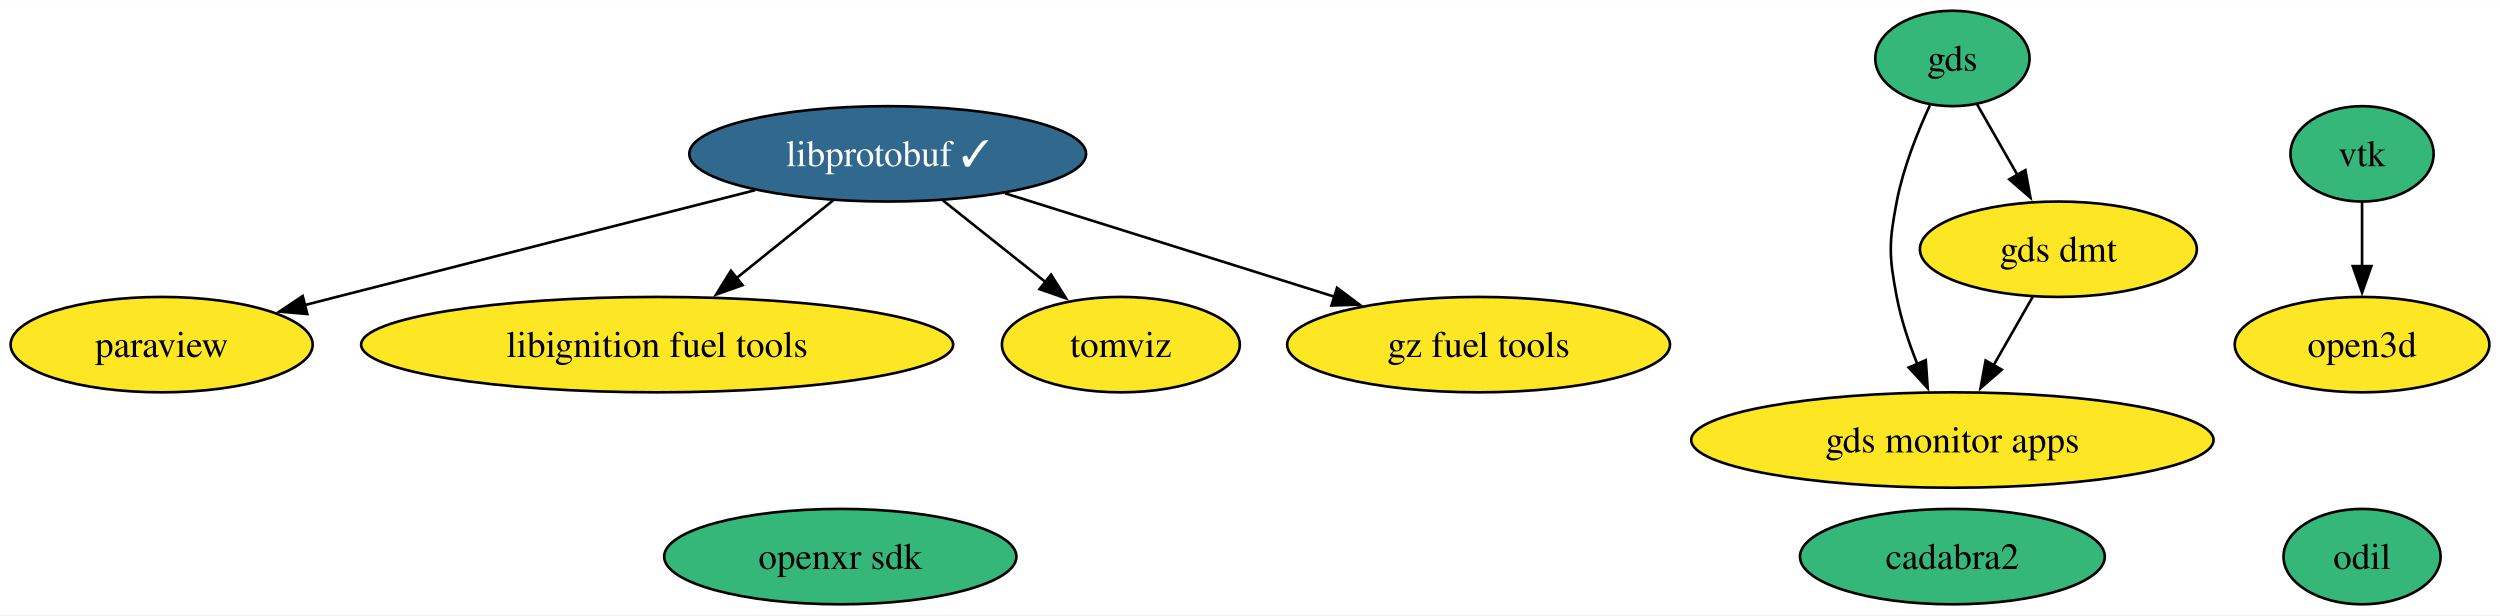
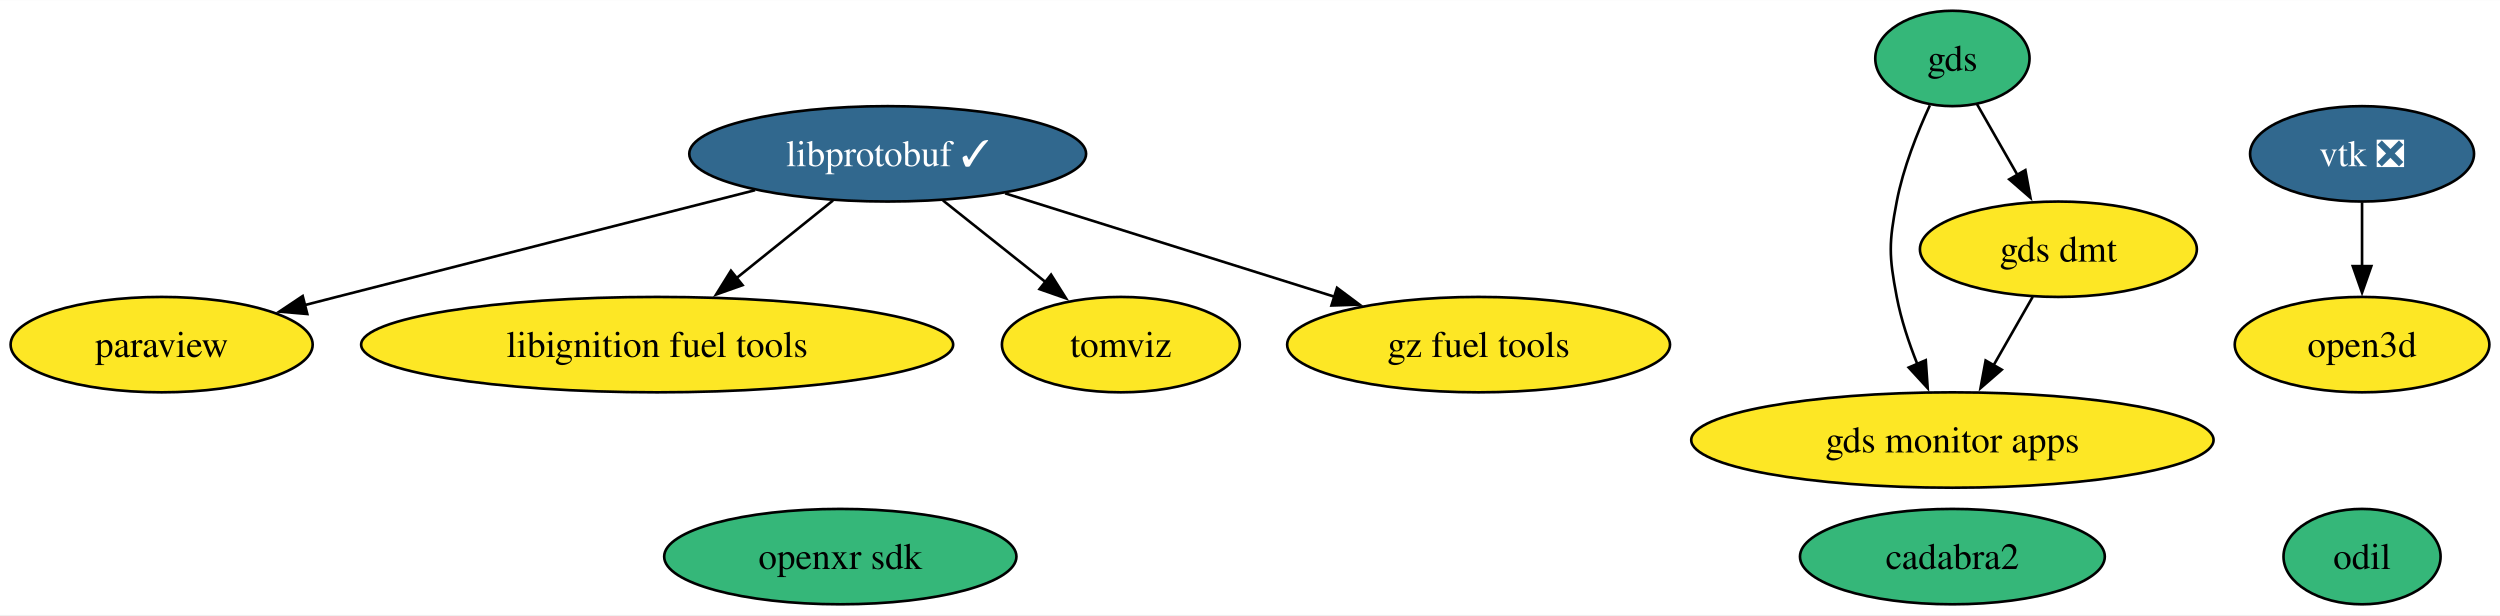
<svg xmlns="http://www.w3.org/2000/svg" xmlns:xlink="http://www.w3.org/1999/xlink" width="943pt" height="232pt" viewBox="0.00 0.00 943.47 232.00">
  <g id="graph0" class="graph" transform="scale(1 1) rotate(0) translate(4 228)">
    <polygon fill="white" stroke="none" points="-4,4 -4,-228 939.47,-228 939.47,4 -4,4" />
    <g id="node1" class="node">
      <g id="a_node1">
        <a xlink:href="https://github.com/conda-forge/paraview-feedstock" xlink:title="paraview">
          <ellipse fill="#fde725" stroke="black" cx="57" cy="-98" rx="57" ry="18" />
          <text text-anchor="middle" x="57" y="-93.33" font-family="Times,serif" font-size="14.00">paraview</text>
        </a>
      </g>
    </g>
    <g id="node2" class="node">
      <g id="a_node2">
        <a xlink:href="https://github.com/conda-forge/libprotobuf-feedstock/pull/231" xlink:title="libprotobuf ✓">
          <ellipse fill="#31688e" stroke="black" cx="331" cy="-170" rx="74.88" ry="18" />
          <text text-anchor="middle" x="331" y="-165.33" font-family="Times,serif" font-size="14.00" fill="white">libprotobuf ✓</text>
        </a>
      </g>
    </g>
    <g id="edge3" class="edge">
      <path fill="none" stroke="black" d="M280.97,-156.29C238.83,-145.58 176.96,-129.83 123,-116 119.04,-114.99 114.95,-113.94 110.83,-112.88" />
      <polygon fill="black" stroke="black" points="111.97,-109.56 101.42,-110.46 110.23,-116.34 111.97,-109.56" />
    </g>
    <g id="node4" class="node">
      <g id="a_node4">
        <a xlink:href="https://github.com/conda-forge/libignition-fuel-tools-feedstock" xlink:title="libignition fuel tools">
          <ellipse fill="#fde725" stroke="black" cx="244" cy="-98" rx="111.71" ry="18" />
          <text text-anchor="middle" x="244" y="-93.33" font-family="Times,serif" font-size="14.00">libignition fuel tools</text>
        </a>
      </g>
    </g>
    <g id="edge2" class="edge">
      <path fill="none" stroke="black" d="M310.38,-152.41C299.49,-143.65 285.92,-132.73 273.89,-123.06" />
      <polygon fill="black" stroke="black" points="276.23,-120.45 266.25,-116.91 271.85,-125.9 276.23,-120.45" />
    </g>
    <g id="node7" class="node">
      <g id="a_node7">
        <a xlink:href="https://github.com/conda-forge/tomviz-feedstock" xlink:title="tomviz">
          <ellipse fill="#fde725" stroke="black" cx="419" cy="-98" rx="44.89" ry="18" />
          <text text-anchor="middle" x="419" y="-93.33" font-family="Times,serif" font-size="14.00">tomviz</text>
        </a>
      </g>
    </g>
    <g id="edge4" class="edge">
      <path fill="none" stroke="black" d="M351.85,-152.41C363.47,-143.17 378.09,-131.54 390.72,-121.49" />
      <polygon fill="black" stroke="black" points="392.66,-124.42 398.31,-115.45 388.31,-118.94 392.66,-124.42" />
    </g>
    <g id="node10" class="node">
      <g id="a_node10">
        <a xlink:href="https://github.com/conda-forge/gz-fuel-tools-feedstock" xlink:title="gz fuel tools">
          <ellipse fill="#fde725" stroke="black" cx="554" cy="-98" rx="72.25" ry="18" />
          <text text-anchor="middle" x="554" y="-93.33" font-family="Times,serif" font-size="14.00">gz fuel tools</text>
        </a>
      </g>
    </g>
    <g id="edge1" class="edge">
      <path fill="none" stroke="black" d="M375.32,-155.09C411.04,-143.87 461.43,-128.06 499.6,-116.08" />
      <polygon fill="black" stroke="black" points="500.58,-119.44 509.07,-113.1 498.48,-112.76 500.58,-119.44" />
    </g>
    <g id="node3" class="node">
      <g id="a_node3">
-         <a xlink:href="https://github.com/conda-forge/vtk-feedstock" xlink:title="vtk">
-           <ellipse fill="#35b779" stroke="black" cx="887.41" cy="-170" rx="27.01" ry="18" />
-           <text text-anchor="middle" x="887.41" y="-165.33" font-family="Times,serif" font-size="14.00">vtk</text>
+         <a xlink:href="https://github.com/conda-forge/vtk-feedstock/pull/349" xlink:title="vtk ❎">
+           <ellipse fill="#31688e" stroke="black" cx="887.41" cy="-170" rx="42.26" ry="18" />
+           <text text-anchor="middle" x="887.41" y="-165.33" font-family="Times,serif" font-size="14.00" fill="white">vtk ❎</text>
        </a>
      </g>
    </g>
    <g id="node13" class="node">
      <g id="a_node13">
        <a xlink:href="https://github.com/conda-forge/open3d-feedstock" xlink:title="open3d">
          <ellipse fill="#fde725" stroke="black" cx="887.41" cy="-98" rx="48.05" ry="18" />
          <text text-anchor="middle" x="887.41" y="-93.33" font-family="Times,serif" font-size="14.00">open3d</text>
        </a>
      </g>
    </g>
    <g id="edge5" class="edge">
      <path fill="none" stroke="black" d="M887.41,-151.7C887.41,-144.41 887.41,-135.73 887.41,-127.54" />
      <polygon fill="black" stroke="black" points="890.91,-127.62 887.41,-117.62 883.91,-127.62 890.91,-127.62" />
    </g>
    <g id="node5" class="node">
      <g id="a_node5">
        <a xlink:href="https://github.com/conda-forge/odil-feedstock" xlink:title="odil">
          <ellipse fill="#35b779" stroke="black" cx="887.41" cy="-18" rx="29.64" ry="18" />
          <text text-anchor="middle" x="887.41" y="-13.32" font-family="Times,serif" font-size="14.00">odil</text>
        </a>
      </g>
    </g>
    <g id="node6" class="node">
      <g id="a_node6">
        <a xlink:href="https://github.com/conda-forge/cadabra2-feedstock" xlink:title="cadabra2">
          <ellipse fill="#35b779" stroke="black" cx="732.81" cy="-18" rx="57.52" ry="18" />
          <text text-anchor="middle" x="732.81" y="-13.32" font-family="Times,serif" font-size="14.00">cadabra2</text>
        </a>
      </g>
    </g>
    <g id="node8" class="node">
      <g id="a_node8">
        <a xlink:href="https://github.com/conda-forge/openxr-sdk-feedstock" xlink:title="openxr sdk">
          <ellipse fill="#35b779" stroke="black" cx="313.12" cy="-18" rx="66.47" ry="18" />
          <text text-anchor="middle" x="313.12" y="-13.32" font-family="Times,serif" font-size="14.00">openxr sdk</text>
        </a>
      </g>
    </g>
    <g id="node9" class="node">
      <g id="a_node9">
        <a xlink:href="https://github.com/conda-forge/gds-feedstock" xlink:title="gds">
          <ellipse fill="#35b779" stroke="black" cx="732.81" cy="-206" rx="29.11" ry="18" />
          <text text-anchor="middle" x="732.81" y="-201.32" font-family="Times,serif" font-size="14.00">gds</text>
        </a>
      </g>
    </g>
    <g id="node11" class="node">
      <g id="a_node11">
        <a xlink:href="https://github.com/conda-forge/gds-monitor-apps-feedstock" xlink:title="gds monitor apps">
          <ellipse fill="#fde725" stroke="black" cx="732.81" cy="-62" rx="98.56" ry="18" />
          <text text-anchor="middle" x="732.81" y="-57.33" font-family="Times,serif" font-size="14.00">gds monitor apps</text>
        </a>
      </g>
    </g>
    <g id="edge7" class="edge">
      <path fill="none" stroke="black" d="M724.31,-188.31C719.6,-178.11 714.22,-164.64 711.81,-152 708.81,-136.28 708.81,-131.72 711.81,-116 713.42,-107.54 716.36,-98.71 719.54,-90.74" />
      <polygon fill="black" stroke="black" points="722.76,-92.13 723.49,-81.56 716.33,-89.36 722.76,-92.13" />
    </g>
    <g id="node12" class="node">
      <g id="a_node12">
        <a xlink:href="https://github.com/conda-forge/gds-dmt-feedstock" xlink:title="gds dmt">
          <ellipse fill="#fde725" stroke="black" cx="772.81" cy="-134" rx="52.26" ry="18" />
          <text text-anchor="middle" x="772.81" y="-129.32" font-family="Times,serif" font-size="14.00">gds dmt</text>
        </a>
      </g>
    </g>
    <g id="edge6" class="edge">
      <path fill="none" stroke="black" d="M742.08,-188.76C746.64,-180.78 752.26,-170.95 757.44,-161.89" />
      <polygon fill="black" stroke="black" points="760.35,-163.86 762.27,-153.44 754.27,-160.38 760.35,-163.86" />
    </g>
    <g id="edge8" class="edge">
      <path fill="none" stroke="black" d="M763.12,-116.05C758.67,-108.26 753.28,-98.82 748.28,-90.08" />
      <polygon fill="black" stroke="black" points="751.43,-88.54 743.43,-81.59 745.35,-92.01 751.43,-88.54" />
    </g>
  </g>
</svg>
